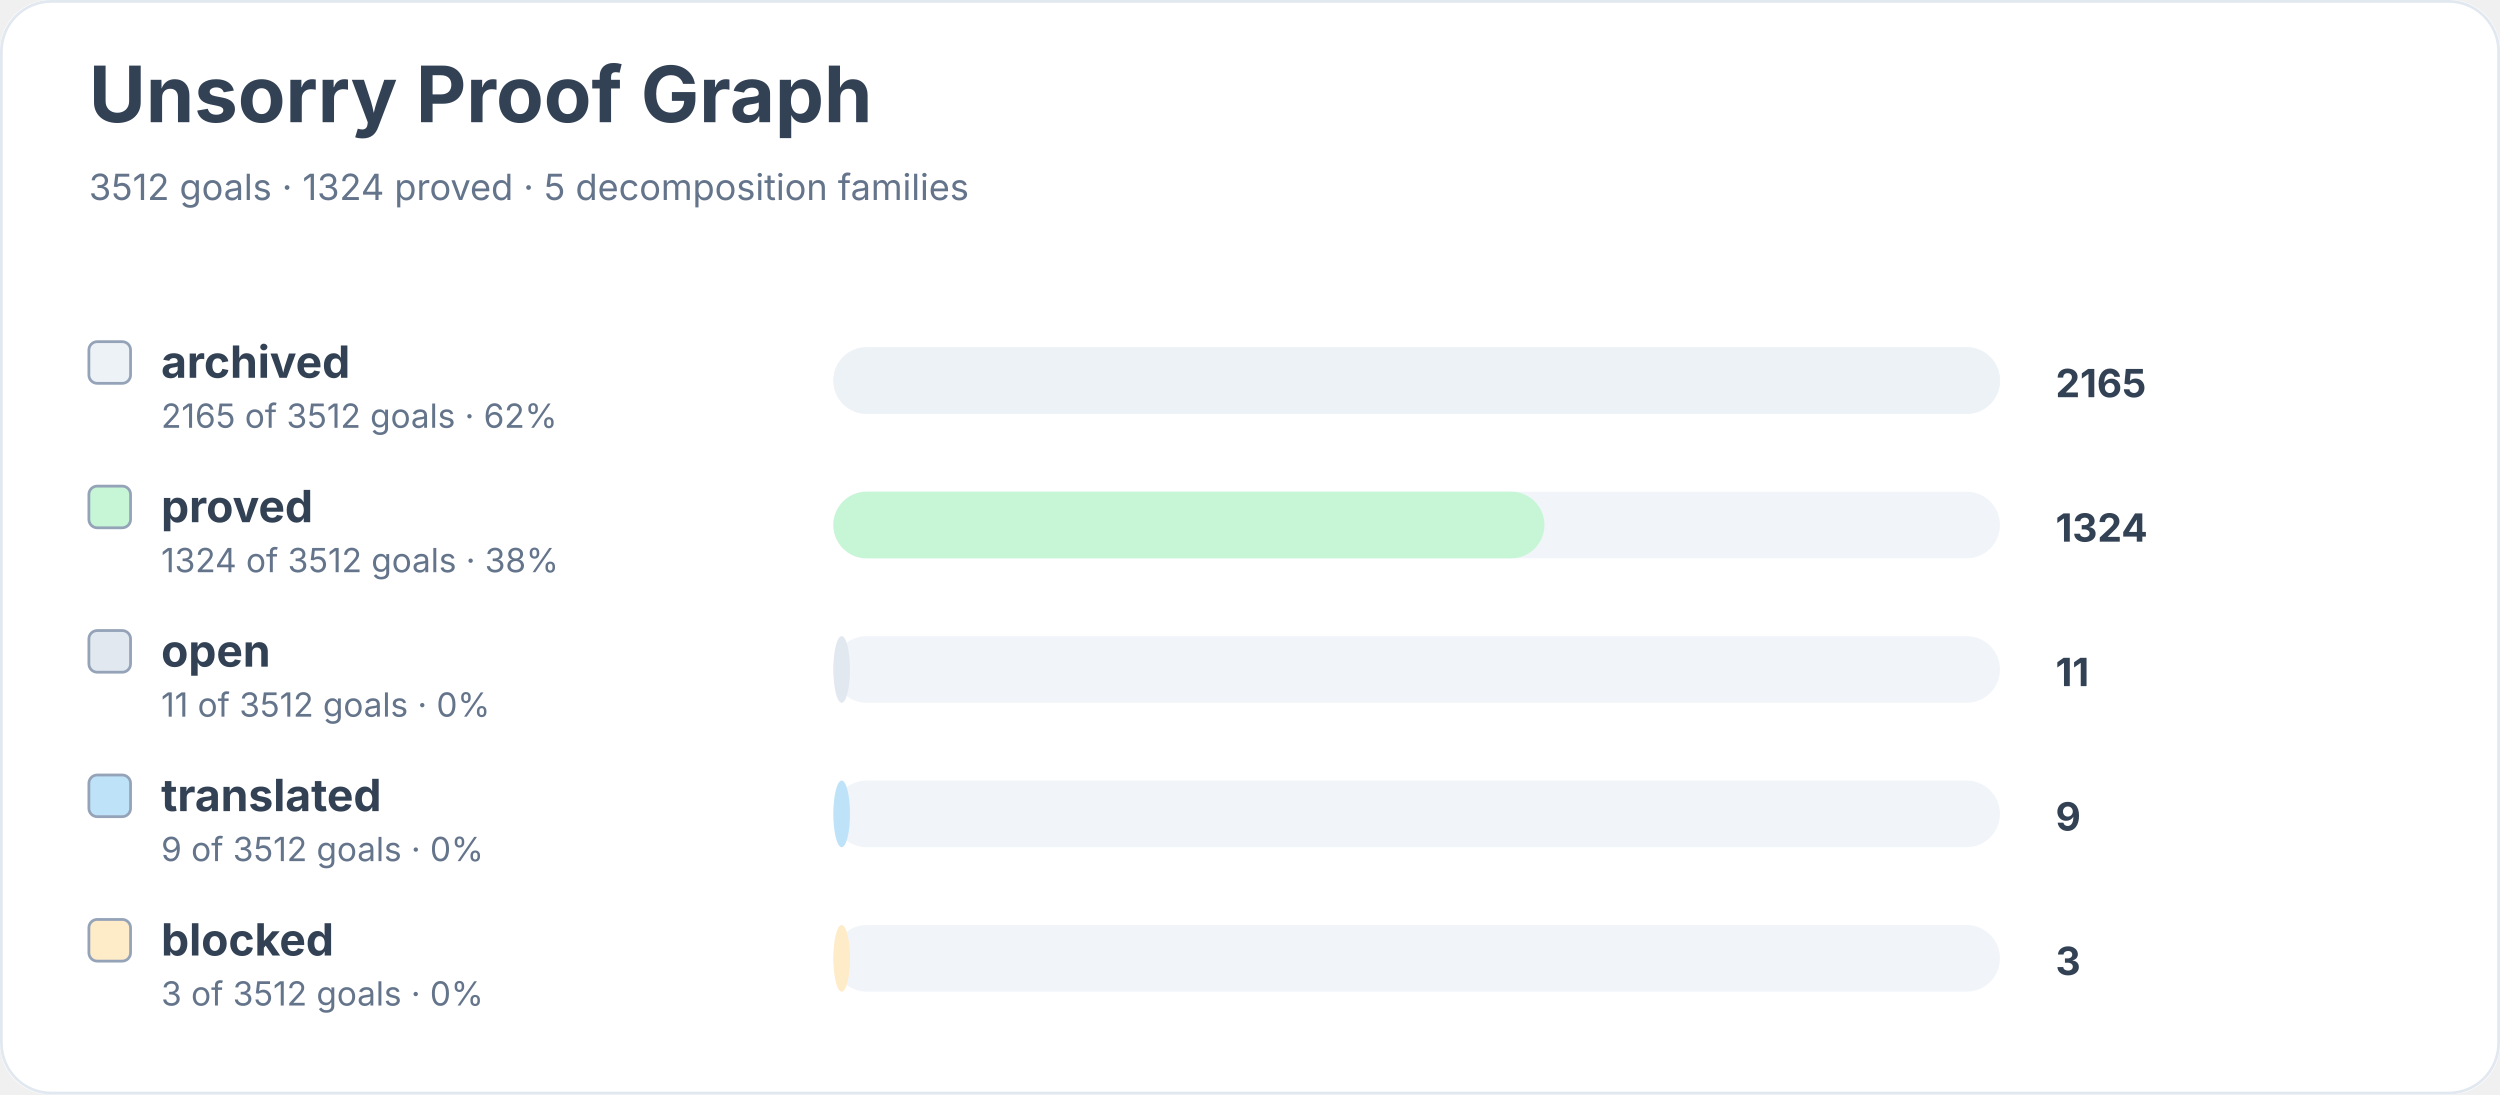
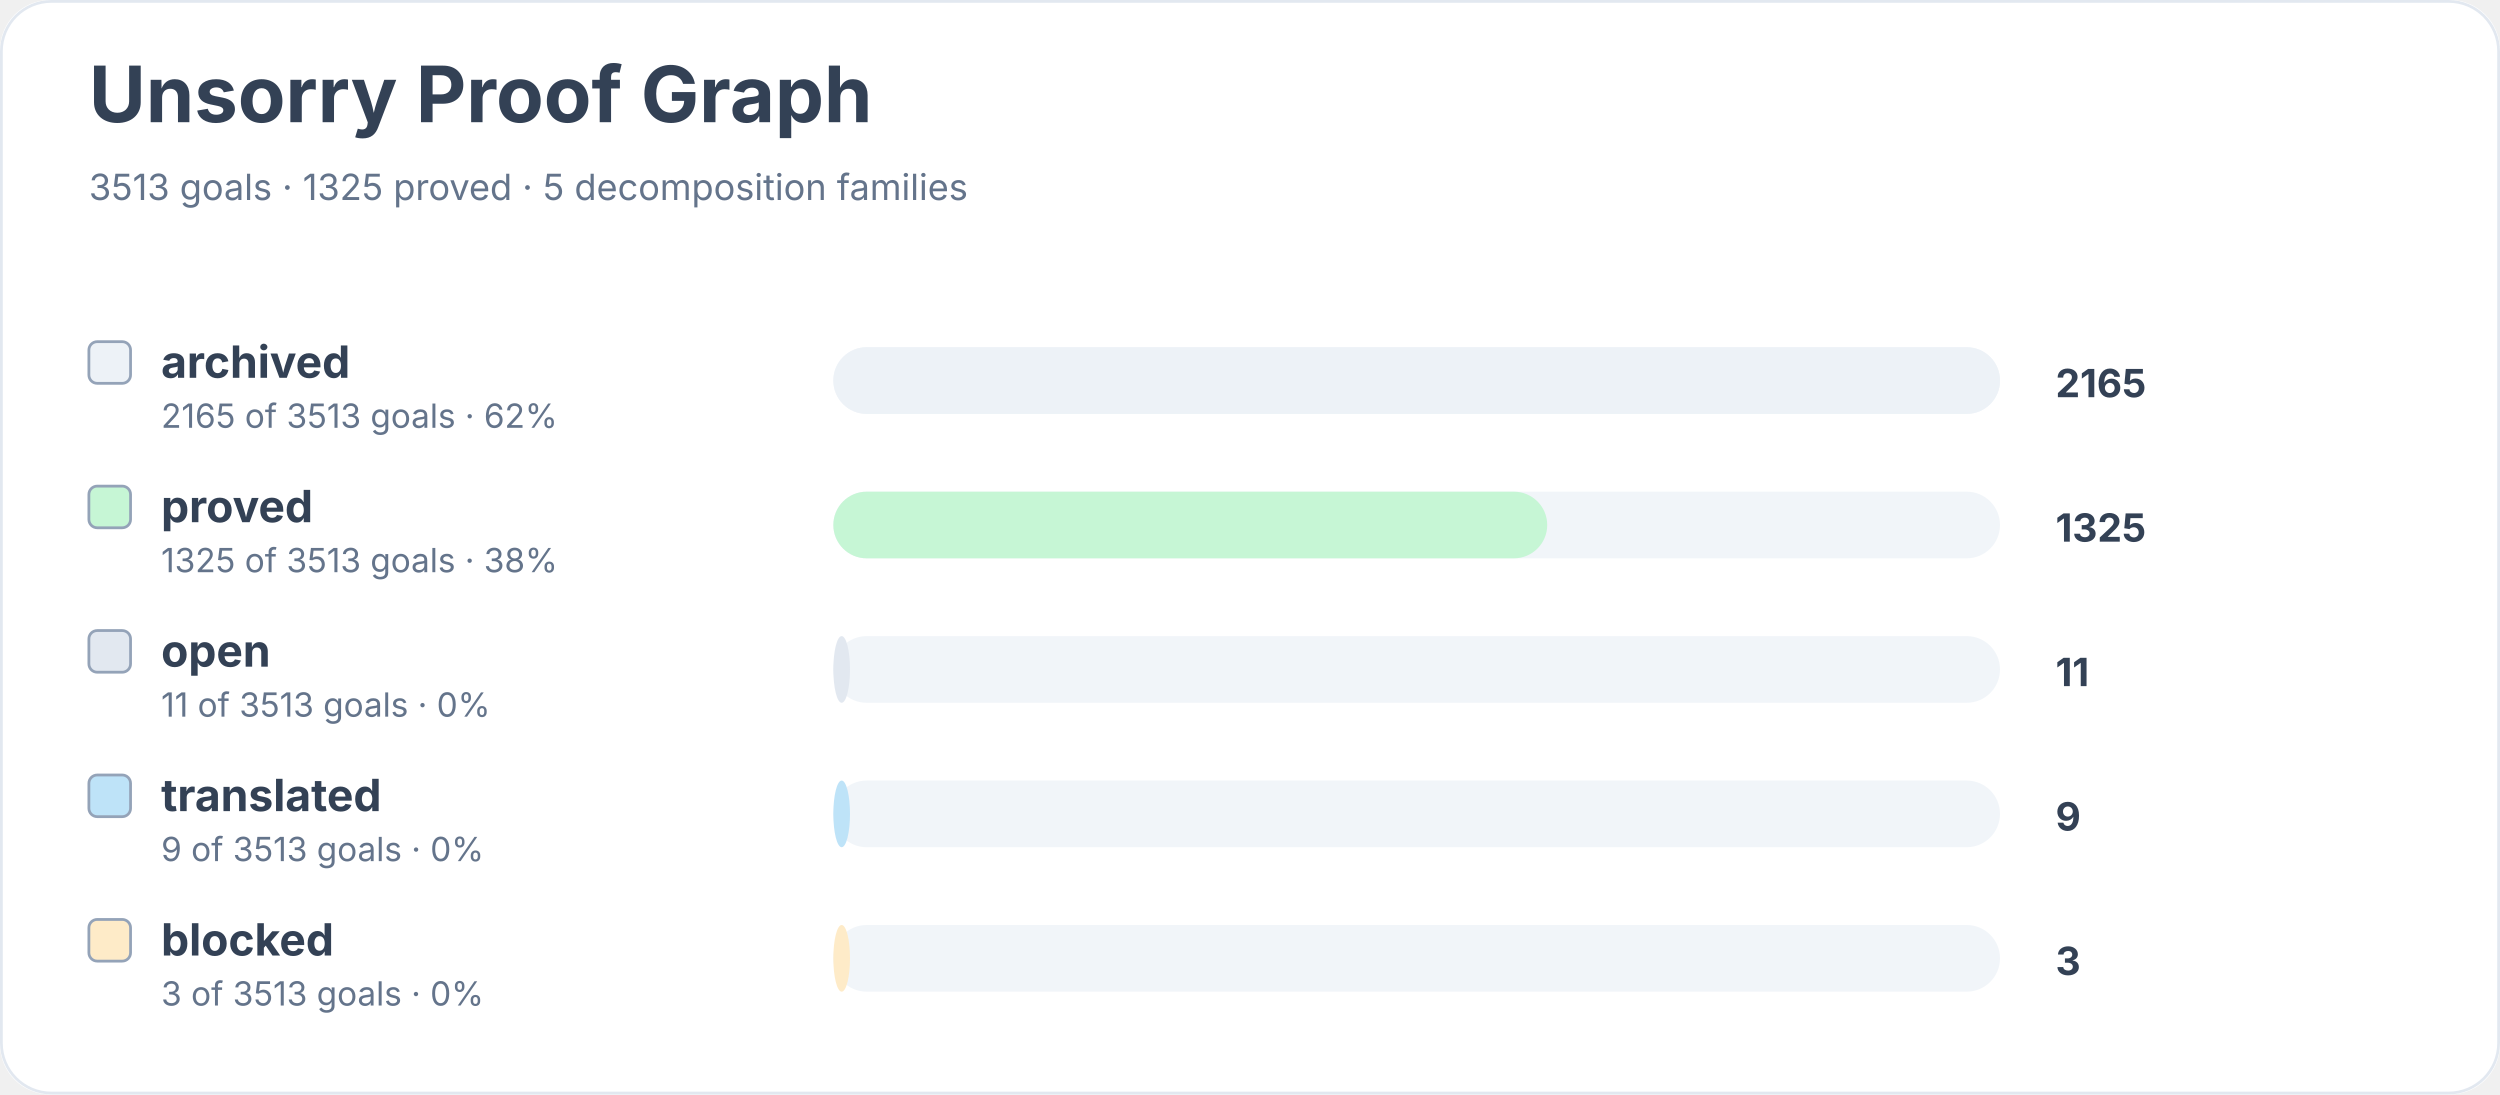
<svg xmlns="http://www.w3.org/2000/svg" width="900" height="394" viewBox="0 0 900 394" role="img" aria-labelledby="title desc">
  <rect width="900" height="100%" rx="18" fill="#ffffff" />
  <rect x="0.5" y="0.5" width="899" height="393" rx="18" fill="none" stroke="#e2e8f0" />
  <text x="32" y="44" font-family="Inter, system-ui, sans-serif" font-size="28" font-weight="700" fill="#334155">Unsorry Proof Graph</text>
-   <text x="32" y="72" font-family="Inter, system-ui, sans-serif" font-size="13" fill="#64748b">3512 goals · 1324 proved · 5 decomposition families</text>
+   <text x="32" y="72" font-family="Inter, system-ui, sans-serif" font-size="13" fill="#64748b">3513 goals · 1325 proved · 5 decomposition families</text>
  <rect x="32" y="123" width="15" height="15" rx="3" fill="#edf2f7" stroke="#94a3b8" />
  <text x="58" y="136" font-family="Inter, system-ui, sans-serif" font-size="16" font-weight="650" fill="#334155">archived</text>
-   <text x="58" y="154" font-family="Inter, system-ui, sans-serif" font-size="12" fill="#64748b">2165 of 3512 goals · 62%</text>
+   <text x="58" y="154" font-family="Inter, system-ui, sans-serif" font-size="12" fill="#64748b">2165 of 3513 goals · 62%</text>
  <rect x="300" y="125" width="420" height="24" rx="12" fill="#f1f5f9" />
  <rect x="300" y="125" width="420" height="24" rx="12" fill="#edf2f7" />
  <text x="740" y="143" font-family="Inter, system-ui, sans-serif" font-size="14" font-weight="700" fill="#334155">2165</text>
  <rect x="32" y="175" width="15" height="15" rx="3" fill="#c6f6d5" stroke="#94a3b8" />
  <text x="58" y="188" font-family="Inter, system-ui, sans-serif" font-size="16" font-weight="650" fill="#334155">proved</text>
-   <text x="58" y="206" font-family="Inter, system-ui, sans-serif" font-size="12" fill="#64748b">1324 of 3512 goals · 38%</text>
+   <text x="58" y="206" font-family="Inter, system-ui, sans-serif" font-size="12" fill="#64748b">1325 of 3513 goals · 38%</text>
  <rect x="300" y="177" width="420" height="24" rx="12" fill="#f1f5f9" />
-   <rect x="300" y="177" width="256" height="24" rx="12" fill="#c6f6d5" />
-   <text x="740" y="195" font-family="Inter, system-ui, sans-serif" font-size="14" font-weight="700" fill="#334155">1324</text>
+   <rect x="300" y="177" width="257" height="24" rx="12" fill="#c6f6d5" />
+   <text x="740" y="195" font-family="Inter, system-ui, sans-serif" font-size="14" font-weight="700" fill="#334155">1325</text>
  <rect x="32" y="227" width="15" height="15" rx="3" fill="#e2e8f0" stroke="#94a3b8" />
  <text x="58" y="240" font-family="Inter, system-ui, sans-serif" font-size="16" font-weight="650" fill="#334155">open</text>
-   <text x="58" y="258" font-family="Inter, system-ui, sans-serif" font-size="12" fill="#64748b">11 of 3512 goals · 0%</text>
+   <text x="58" y="258" font-family="Inter, system-ui, sans-serif" font-size="12" fill="#64748b">11 of 3513 goals · 0%</text>
  <rect x="300" y="229" width="420" height="24" rx="12" fill="#f1f5f9" />
  <rect x="300" y="229" width="6" height="24" rx="12" fill="#e2e8f0" />
  <text x="740" y="247" font-family="Inter, system-ui, sans-serif" font-size="14" font-weight="700" fill="#334155">11</text>
  <rect x="32" y="279" width="15" height="15" rx="3" fill="#bee3f8" stroke="#94a3b8" />
  <text x="58" y="292" font-family="Inter, system-ui, sans-serif" font-size="16" font-weight="650" fill="#334155">translated</text>
-   <text x="58" y="310" font-family="Inter, system-ui, sans-serif" font-size="12" fill="#64748b">9 of 3512 goals · 0%</text>
+   <text x="58" y="310" font-family="Inter, system-ui, sans-serif" font-size="12" fill="#64748b">9 of 3513 goals · 0%</text>
  <rect x="300" y="281" width="420" height="24" rx="12" fill="#f1f5f9" />
  <rect x="300" y="281" width="6" height="24" rx="12" fill="#bee3f8" />
  <text x="740" y="299" font-family="Inter, system-ui, sans-serif" font-size="14" font-weight="700" fill="#334155">9</text>
  <rect x="32" y="331" width="15" height="15" rx="3" fill="#feebc8" stroke="#94a3b8" />
  <text x="58" y="344" font-family="Inter, system-ui, sans-serif" font-size="16" font-weight="650" fill="#334155">blocked</text>
-   <text x="58" y="362" font-family="Inter, system-ui, sans-serif" font-size="12" fill="#64748b">3 of 3512 goals · 0%</text>
+   <text x="58" y="362" font-family="Inter, system-ui, sans-serif" font-size="12" fill="#64748b">3 of 3513 goals · 0%</text>
  <rect x="300" y="333" width="420" height="24" rx="12" fill="#f1f5f9" />
  <rect x="300" y="333" width="6" height="24" rx="12" fill="#feebc8" />
  <text x="740" y="351" font-family="Inter, system-ui, sans-serif" font-size="14" font-weight="700" fill="#334155">3</text>
</svg>
